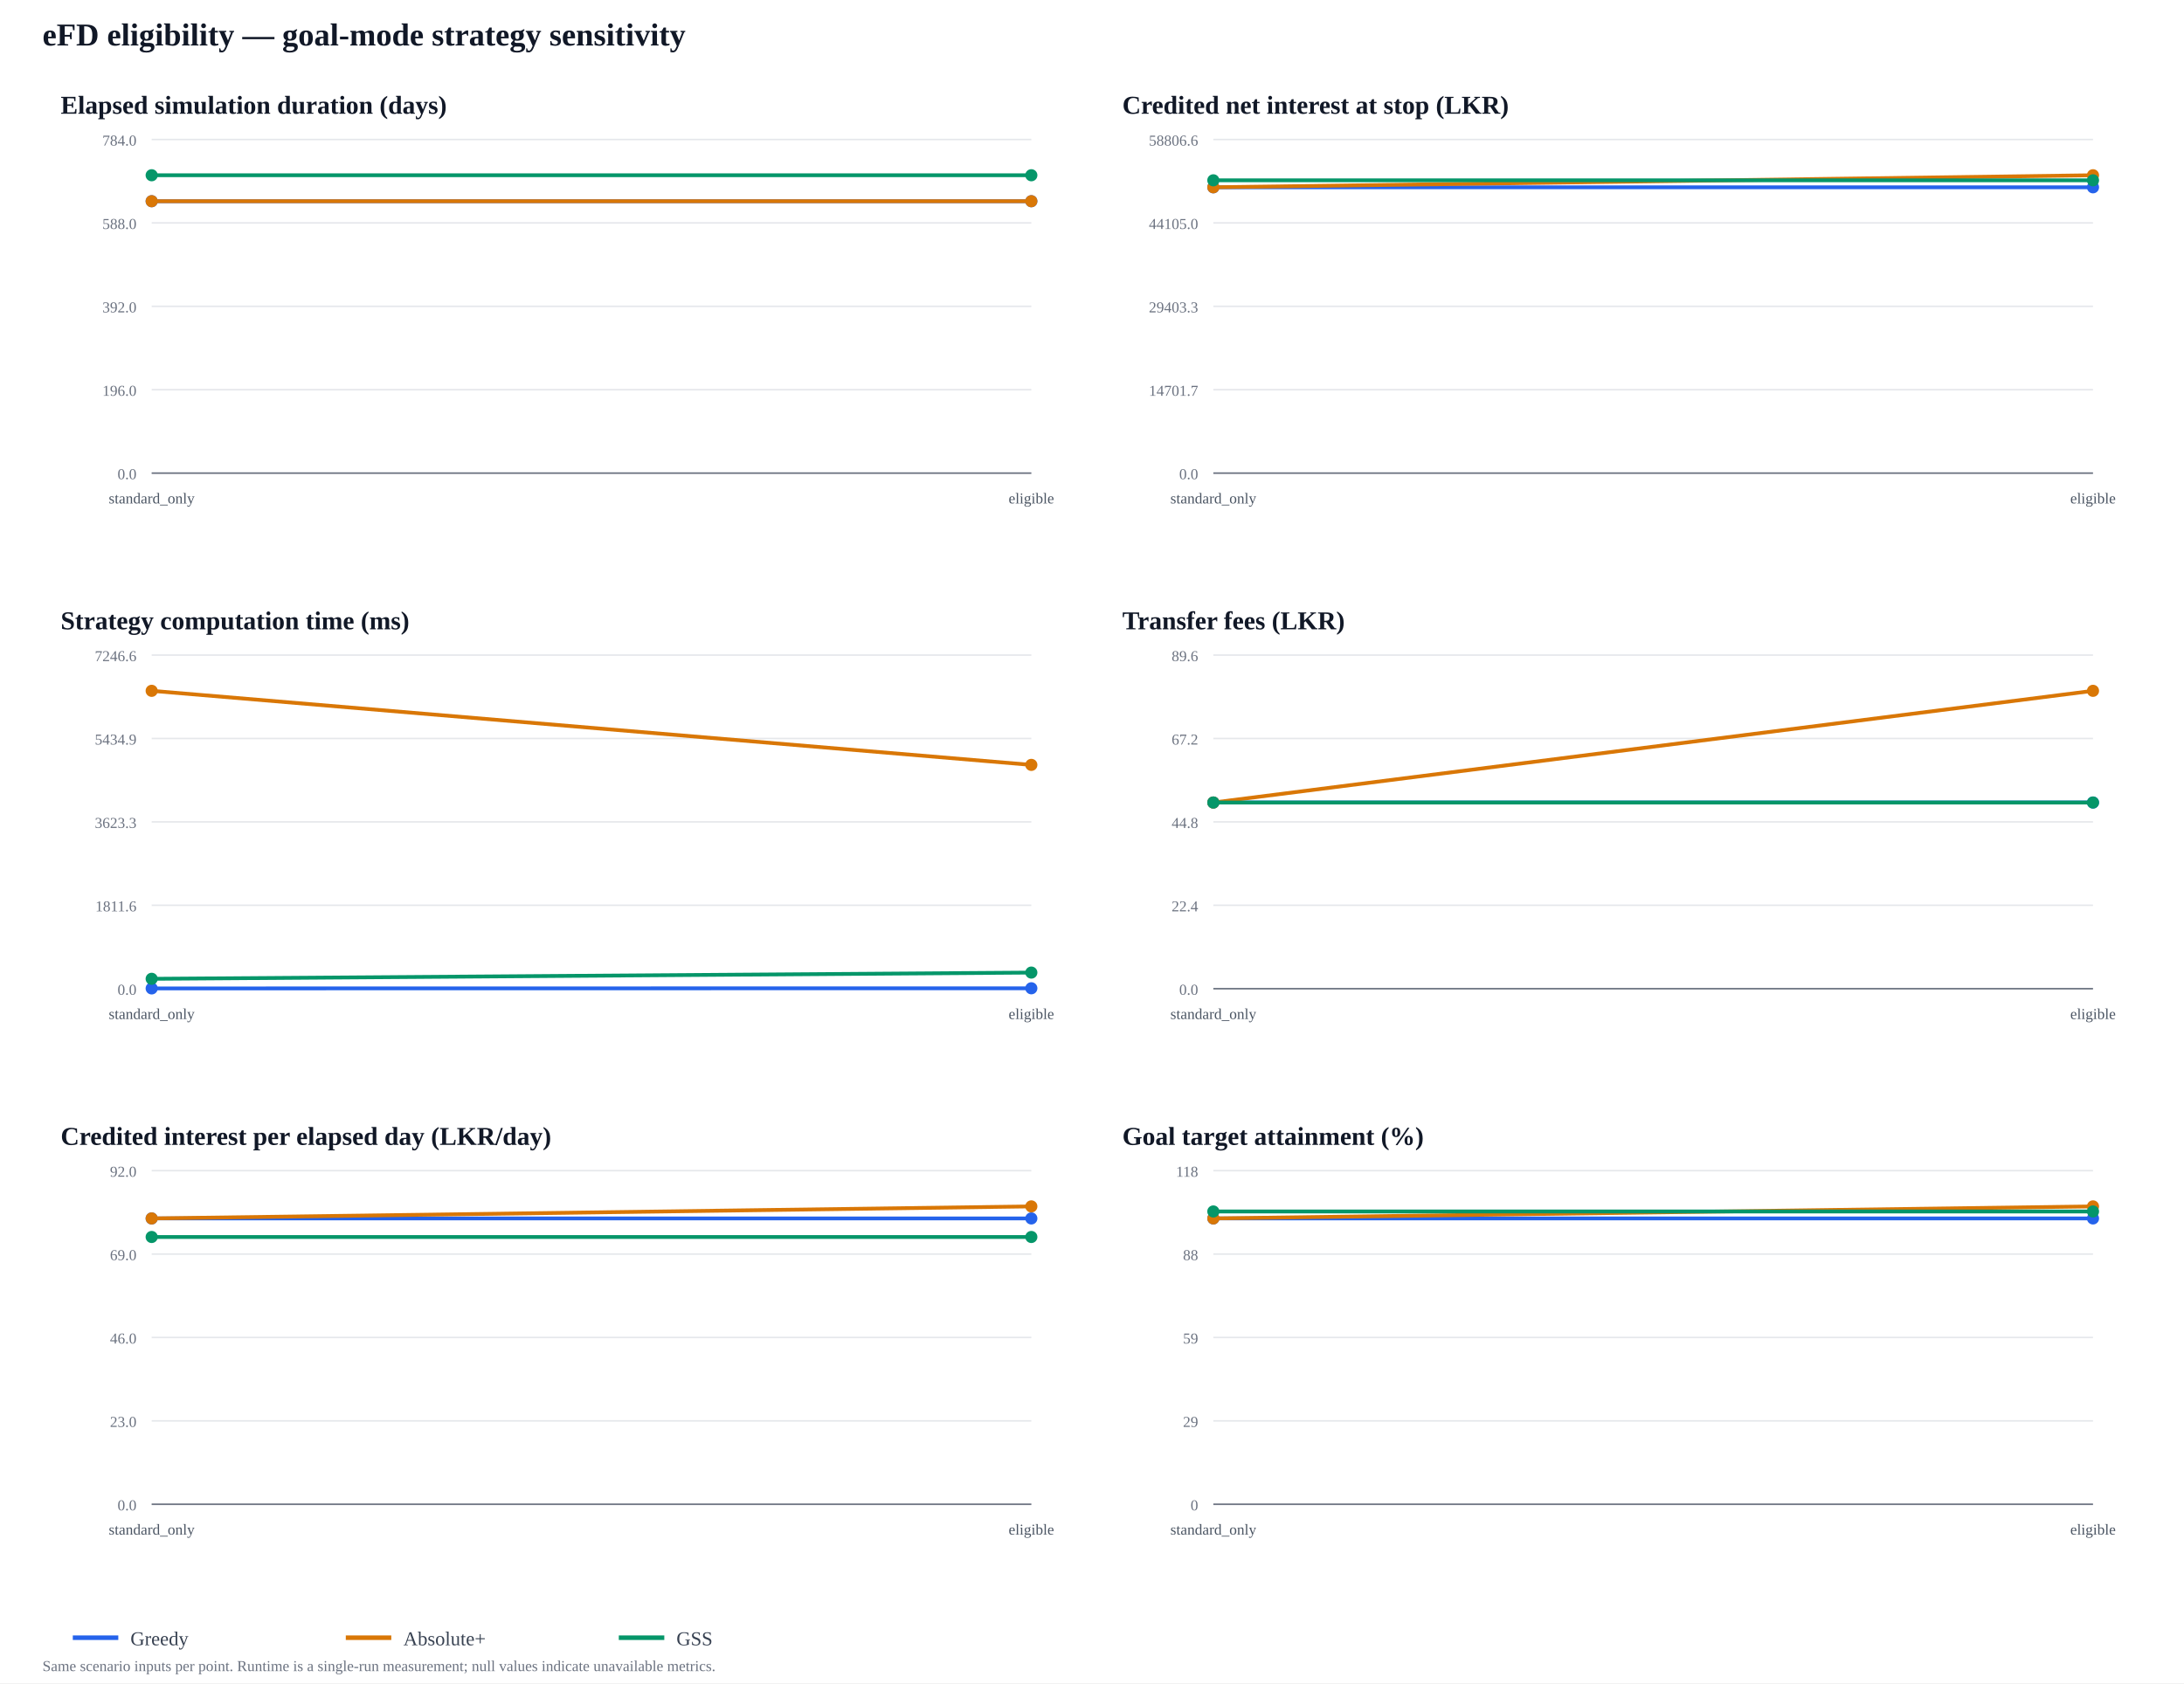
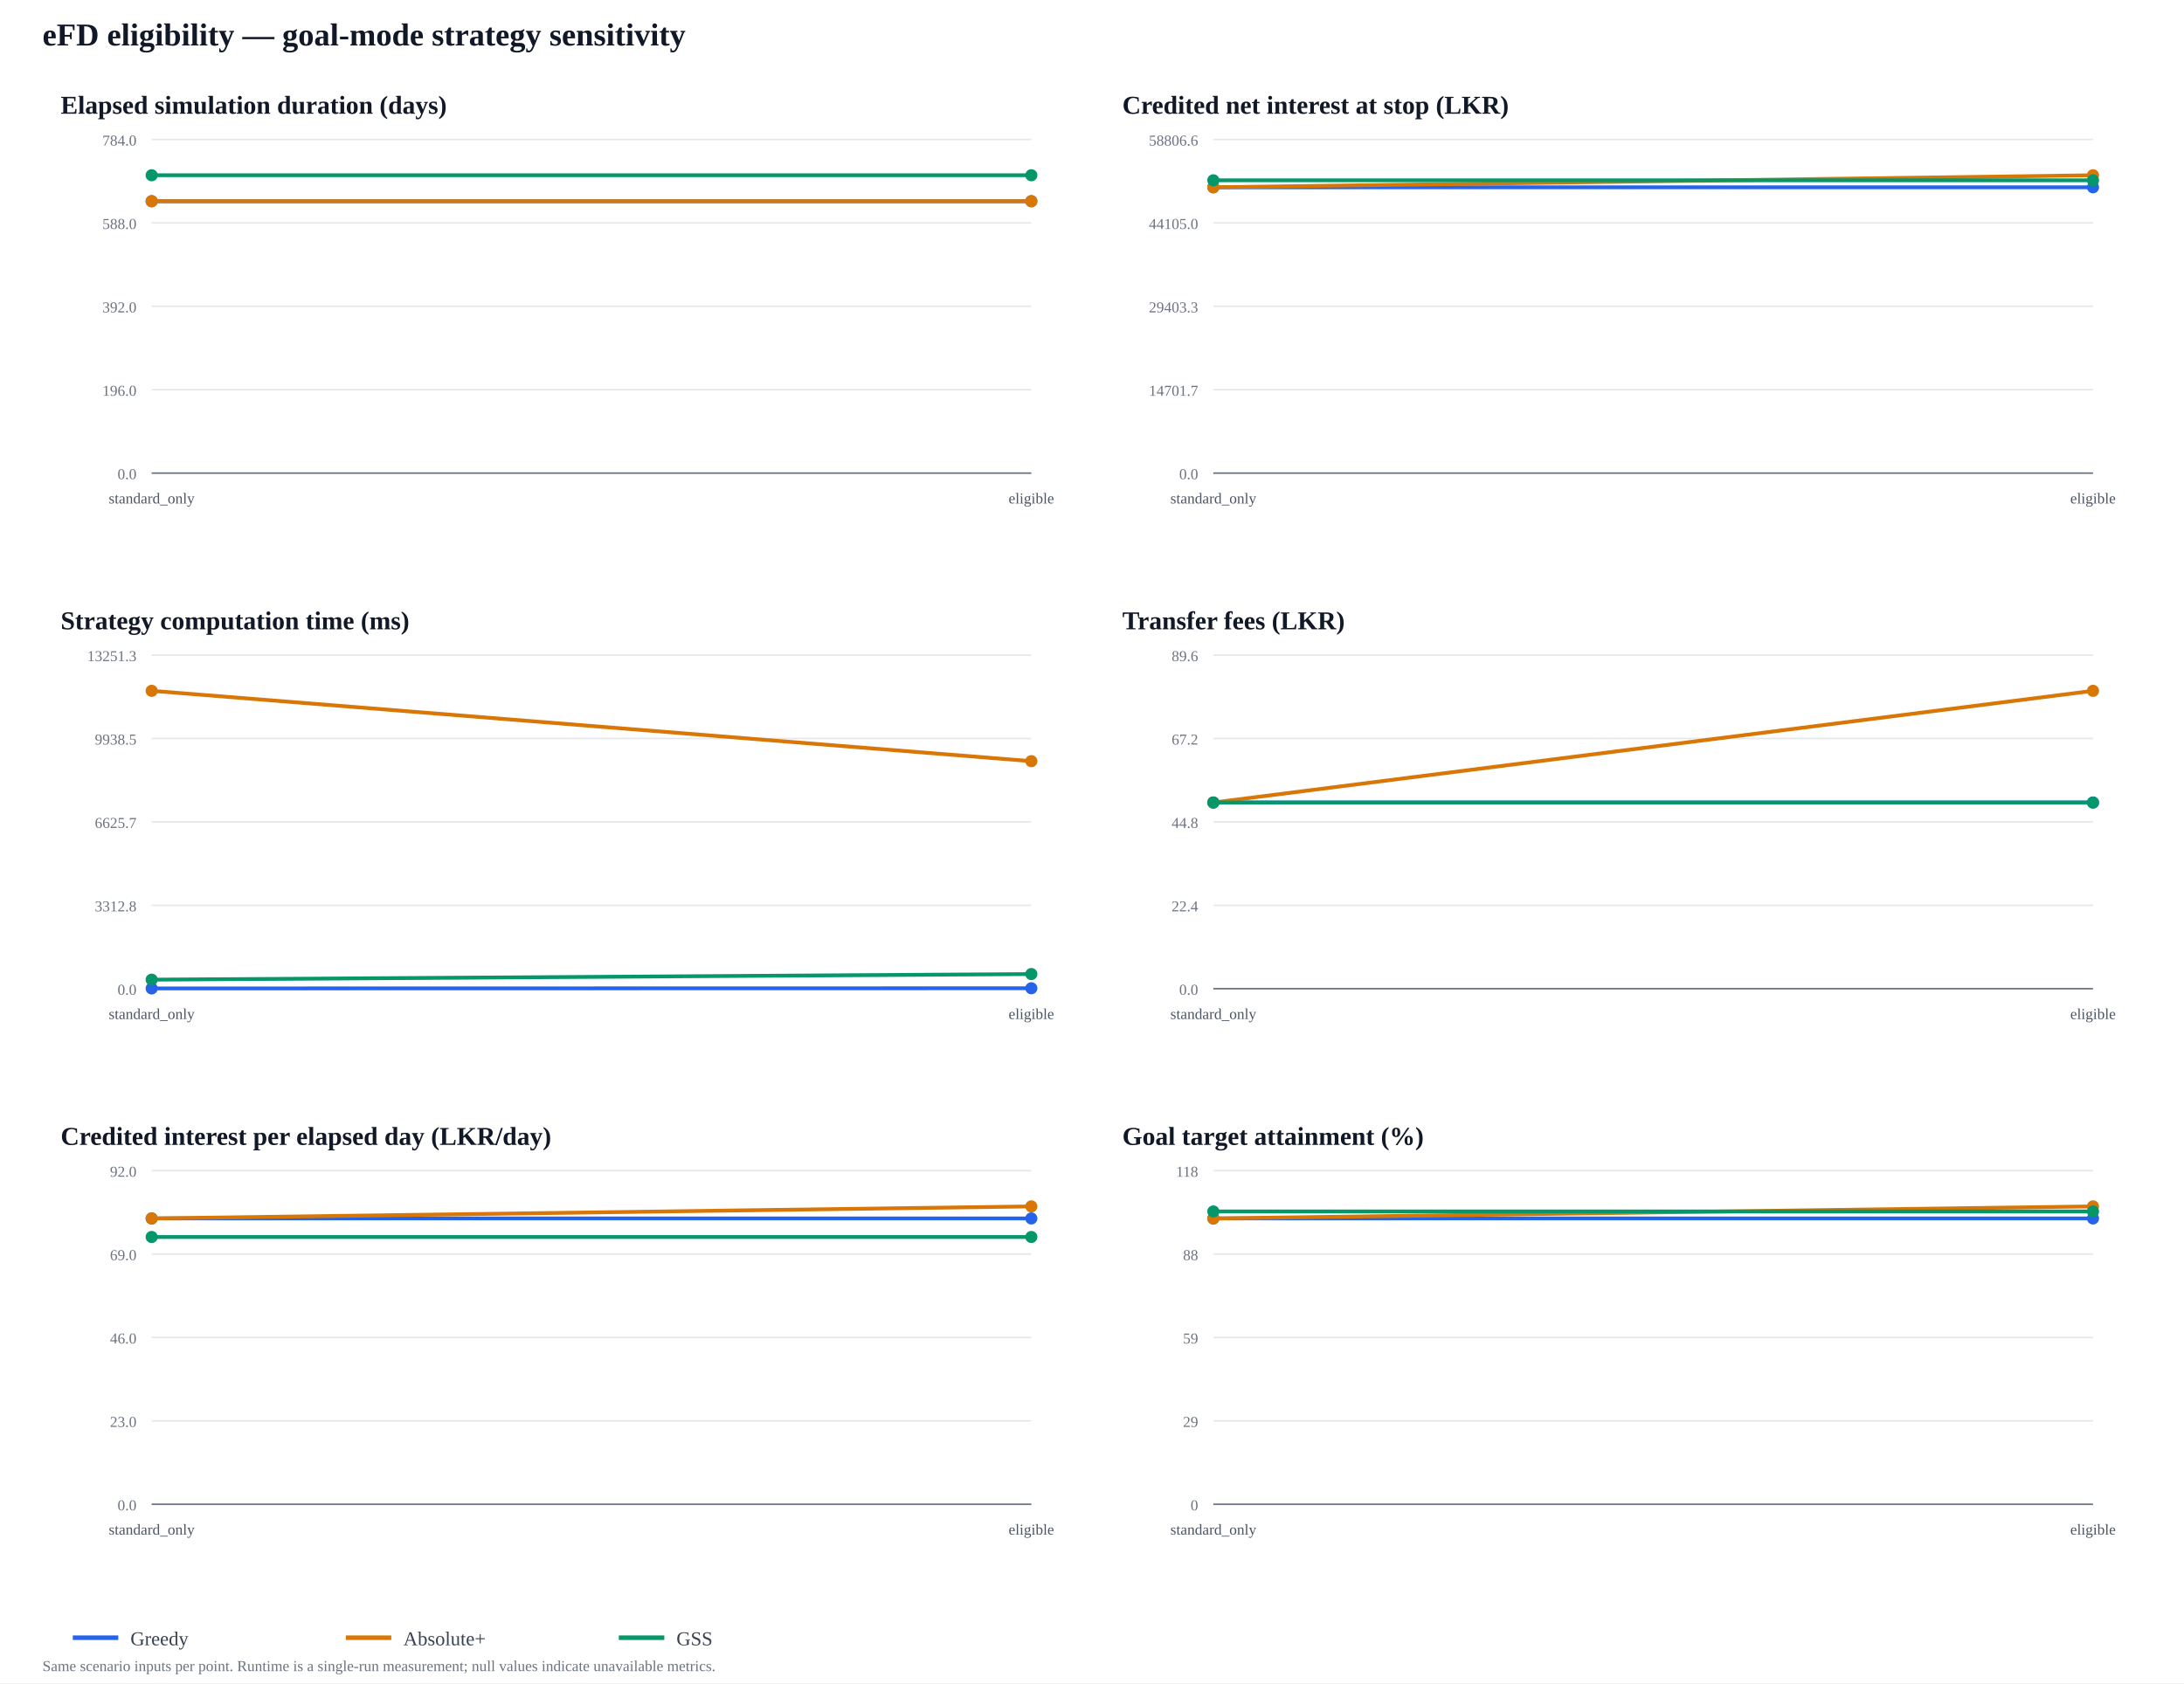
<svg xmlns="http://www.w3.org/2000/svg" width="1440" height="1110" viewBox="0 0 1440 1110">
  <rect width="100%" height="100%" fill="#ffffff" />
  <text x="28" y="30" font-size="21" font-weight="700" fill="#111827">eFD eligibility — goal-mode strategy sensitivity</text>
  <text x="40" y="75" font-size="17" font-weight="700" fill="#111827">Elapsed simulation duration (days)</text>
  <line x1="100" y1="312" x2="680" y2="312" stroke="#e5e7eb" />
  <text x="90" y="316" text-anchor="end" font-size="10" fill="#6b7280">0.0</text>
  <line x1="100" y1="257" x2="680" y2="257" stroke="#e5e7eb" />
  <text x="90" y="261" text-anchor="end" font-size="10" fill="#6b7280">196.0</text>
  <line x1="100" y1="202" x2="680" y2="202" stroke="#e5e7eb" />
  <text x="90" y="206" text-anchor="end" font-size="10" fill="#6b7280">392.0</text>
  <line x1="100" y1="147" x2="680" y2="147" stroke="#e5e7eb" />
  <text x="90" y="151" text-anchor="end" font-size="10" fill="#6b7280">588.0</text>
  <line x1="100" y1="92" x2="680" y2="92" stroke="#e5e7eb" />
  <text x="90" y="96" text-anchor="end" font-size="10" fill="#6b7280">784.0</text>
  <line x1="100" y1="312" x2="680" y2="312" stroke="#6b7280" />
  <text x="100" y="332" text-anchor="middle" font-size="10" fill="#4b5563">standard_only</text>
  <text x="680" y="332" text-anchor="middle" font-size="10" fill="#4b5563">eligible</text>
  <polyline points="100,132.689 680,132.689" fill="none" stroke="#2563eb" stroke-width="2.5" stroke-linejoin="round" />
  <circle cx="100" cy="132.689" r="4" fill="#2563eb" />
  <circle cx="680" cy="132.689" r="4" fill="#2563eb" />
  <polyline points="100,132.689 680,132.689" fill="none" stroke="#d97706" stroke-width="2.5" stroke-linejoin="round" />
  <circle cx="100" cy="132.689" r="4" fill="#d97706" />
  <circle cx="680" cy="132.689" r="4" fill="#d97706" />
  <polyline points="100,115.571 680,115.571" fill="none" stroke="#059669" stroke-width="2.5" stroke-linejoin="round" />
  <circle cx="100" cy="115.571" r="4" fill="#059669" />
  <circle cx="680" cy="115.571" r="4" fill="#059669" />
  <text x="740" y="75" font-size="17" font-weight="700" fill="#111827">Credited net interest at stop (LKR)</text>
  <line x1="800" y1="312" x2="1380" y2="312" stroke="#e5e7eb" />
  <text x="790" y="316" text-anchor="end" font-size="10" fill="#6b7280">0.0</text>
  <line x1="800" y1="257" x2="1380" y2="257" stroke="#e5e7eb" />
  <text x="790" y="261" text-anchor="end" font-size="10" fill="#6b7280">14701.7</text>
  <line x1="800" y1="202" x2="1380" y2="202" stroke="#e5e7eb" />
  <text x="790" y="206" text-anchor="end" font-size="10" fill="#6b7280">29403.3</text>
  <line x1="800" y1="147" x2="1380" y2="147" stroke="#e5e7eb" />
  <text x="790" y="151" text-anchor="end" font-size="10" fill="#6b7280">44105.0</text>
  <line x1="800" y1="92" x2="1380" y2="92" stroke="#e5e7eb" />
  <text x="790" y="96" text-anchor="end" font-size="10" fill="#6b7280">58806.6</text>
  <line x1="800" y1="312" x2="1380" y2="312" stroke="#6b7280" />
  <text x="800" y="332" text-anchor="middle" font-size="10" fill="#4b5563">standard_only</text>
  <text x="1380" y="332" text-anchor="middle" font-size="10" fill="#4b5563">eligible</text>
  <polyline points="800,123.514 1380,123.514" fill="none" stroke="#2563eb" stroke-width="2.5" stroke-linejoin="round" />
  <circle cx="800" cy="123.514" r="4" fill="#2563eb" />
  <circle cx="1380" cy="123.514" r="4" fill="#2563eb" />
  <polyline points="800,123.502 1380,115.571" fill="none" stroke="#d97706" stroke-width="2.5" stroke-linejoin="round" />
  <circle cx="800" cy="123.502" r="4" fill="#d97706" />
  <circle cx="1380" cy="115.571" r="4" fill="#d97706" />
  <polyline points="800,118.91 1380,118.91" fill="none" stroke="#059669" stroke-width="2.5" stroke-linejoin="round" />
  <circle cx="800" cy="118.91" r="4" fill="#059669" />
  <circle cx="1380" cy="118.91" r="4" fill="#059669" />
  <text x="40" y="415" font-size="17" font-weight="700" fill="#111827">Strategy computation time (ms)</text>
  <line x1="100" y1="652" x2="680" y2="652" stroke="#e5e7eb" />
  <text x="90" y="656" text-anchor="end" font-size="10" fill="#6b7280">0.0</text>
  <line x1="100" y1="597" x2="680" y2="597" stroke="#e5e7eb" />
-   <text x="90" y="601" text-anchor="end" font-size="10" fill="#6b7280">1811.6</text>
+   <text x="90" y="601" text-anchor="end" font-size="10" fill="#6b7280">3312.8</text>
  <line x1="100" y1="542" x2="680" y2="542" stroke="#e5e7eb" />
-   <text x="90" y="546" text-anchor="end" font-size="10" fill="#6b7280">3623.3</text>
+   <text x="90" y="546" text-anchor="end" font-size="10" fill="#6b7280">6625.7</text>
  <line x1="100" y1="487" x2="680" y2="487" stroke="#e5e7eb" />
-   <text x="90" y="491" text-anchor="end" font-size="10" fill="#6b7280">5434.9</text>
+   <text x="90" y="491" text-anchor="end" font-size="10" fill="#6b7280">9938.5</text>
  <line x1="100" y1="432" x2="680" y2="432" stroke="#e5e7eb" />
-   <text x="90" y="436" text-anchor="end" font-size="10" fill="#6b7280">7246.6</text>
+   <text x="90" y="436" text-anchor="end" font-size="10" fill="#6b7280">13251.3</text>
  <line x1="100" y1="652" x2="680" y2="652" stroke="#6b7280" />
  <text x="100" y="672" text-anchor="middle" font-size="10" fill="#4b5563">standard_only</text>
  <text x="680" y="672" text-anchor="middle" font-size="10" fill="#4b5563">eligible</text>
-   <polyline points="100,651.816 680,651.728" fill="none" stroke="#2563eb" stroke-width="2.5" stroke-linejoin="round" />
-   <circle cx="100" cy="651.816" r="4" fill="#2563eb" />
-   <circle cx="680" cy="651.728" r="4" fill="#2563eb" />
-   <polyline points="100,455.571 680,504.413" fill="none" stroke="#d97706" stroke-width="2.5" stroke-linejoin="round" />
+   <polyline points="100,651.826 680,651.707" fill="none" stroke="#2563eb" stroke-width="2.5" stroke-linejoin="round" />
+   <circle cx="100" cy="651.826" r="4" fill="#2563eb" />
+   <circle cx="680" cy="651.707" r="4" fill="#2563eb" />
+   <polyline points="100,455.571 680,501.96" fill="none" stroke="#d97706" stroke-width="2.5" stroke-linejoin="round" />
  <circle cx="100" cy="455.571" r="4" fill="#d97706" />
-   <circle cx="680" cy="504.413" r="4" fill="#d97706" />
-   <polyline points="100,645.486 680,641.379" fill="none" stroke="#059669" stroke-width="2.5" stroke-linejoin="round" />
-   <circle cx="100" cy="645.486" r="4" fill="#059669" />
-   <circle cx="680" cy="641.379" r="4" fill="#059669" />
+   <circle cx="680" cy="501.96" r="4" fill="#d97706" />
+   <polyline points="100,646.047 680,642.345" fill="none" stroke="#059669" stroke-width="2.5" stroke-linejoin="round" />
+   <circle cx="100" cy="646.047" r="4" fill="#059669" />
+   <circle cx="680" cy="642.345" r="4" fill="#059669" />
  <text x="740" y="415" font-size="17" font-weight="700" fill="#111827">Transfer fees (LKR)</text>
  <line x1="800" y1="652" x2="1380" y2="652" stroke="#e5e7eb" />
  <text x="790" y="656" text-anchor="end" font-size="10" fill="#6b7280">0.0</text>
  <line x1="800" y1="597" x2="1380" y2="597" stroke="#e5e7eb" />
  <text x="790" y="601" text-anchor="end" font-size="10" fill="#6b7280">22.4</text>
  <line x1="800" y1="542" x2="1380" y2="542" stroke="#e5e7eb" />
  <text x="790" y="546" text-anchor="end" font-size="10" fill="#6b7280">44.8</text>
  <line x1="800" y1="487" x2="1380" y2="487" stroke="#e5e7eb" />
  <text x="790" y="491" text-anchor="end" font-size="10" fill="#6b7280">67.2</text>
  <line x1="800" y1="432" x2="1380" y2="432" stroke="#e5e7eb" />
  <text x="790" y="436" text-anchor="end" font-size="10" fill="#6b7280">89.6</text>
  <line x1="800" y1="652" x2="1380" y2="652" stroke="#6b7280" />
  <text x="800" y="672" text-anchor="middle" font-size="10" fill="#4b5563">standard_only</text>
  <text x="1380" y="672" text-anchor="middle" font-size="10" fill="#4b5563">eligible</text>
  <polyline points="800,529.232 1380,529.232" fill="none" stroke="#2563eb" stroke-width="2.5" stroke-linejoin="round" />
  <circle cx="800" cy="529.232" r="4" fill="#2563eb" />
  <circle cx="1380" cy="529.232" r="4" fill="#2563eb" />
  <polyline points="800,529.232 1380,455.571" fill="none" stroke="#d97706" stroke-width="2.5" stroke-linejoin="round" />
  <circle cx="800" cy="529.232" r="4" fill="#d97706" />
  <circle cx="1380" cy="455.571" r="4" fill="#d97706" />
  <polyline points="800,529.232 1380,529.232" fill="none" stroke="#059669" stroke-width="2.5" stroke-linejoin="round" />
  <circle cx="800" cy="529.232" r="4" fill="#059669" />
  <circle cx="1380" cy="529.232" r="4" fill="#059669" />
  <text x="40" y="755" font-size="17" font-weight="700" fill="#111827">Credited interest per elapsed day (LKR/day)</text>
  <line x1="100" y1="992" x2="680" y2="992" stroke="#e5e7eb" />
  <text x="90" y="996" text-anchor="end" font-size="10" fill="#6b7280">0.0</text>
  <line x1="100" y1="937" x2="680" y2="937" stroke="#e5e7eb" />
  <text x="90" y="941" text-anchor="end" font-size="10" fill="#6b7280">23.0</text>
  <line x1="100" y1="882" x2="680" y2="882" stroke="#e5e7eb" />
  <text x="90" y="886" text-anchor="end" font-size="10" fill="#6b7280">46.0</text>
  <line x1="100" y1="827" x2="680" y2="827" stroke="#e5e7eb" />
  <text x="90" y="831" text-anchor="end" font-size="10" fill="#6b7280">69.0</text>
  <line x1="100" y1="772" x2="680" y2="772" stroke="#e5e7eb" />
  <text x="90" y="776" text-anchor="end" font-size="10" fill="#6b7280">92.0</text>
  <line x1="100" y1="992" x2="680" y2="992" stroke="#6b7280" />
  <text x="100" y="1012" text-anchor="middle" font-size="10" fill="#4b5563">standard_only</text>
  <text x="680" y="1012" text-anchor="middle" font-size="10" fill="#4b5563">eligible</text>
  <polyline points="100,803.514 680,803.514" fill="none" stroke="#2563eb" stroke-width="2.5" stroke-linejoin="round" />
  <circle cx="100" cy="803.514" r="4" fill="#2563eb" />
  <circle cx="680" cy="803.514" r="4" fill="#2563eb" />
  <polyline points="100,803.502 680,795.571" fill="none" stroke="#d97706" stroke-width="2.5" stroke-linejoin="round" />
  <circle cx="100" cy="803.502" r="4" fill="#d97706" />
  <circle cx="680" cy="795.571" r="4" fill="#d97706" />
  <polyline points="100,815.737 680,815.737" fill="none" stroke="#059669" stroke-width="2.5" stroke-linejoin="round" />
  <circle cx="100" cy="815.737" r="4" fill="#059669" />
  <circle cx="680" cy="815.737" r="4" fill="#059669" />
  <text x="740" y="755" font-size="17" font-weight="700" fill="#111827">Goal target attainment (%)</text>
  <line x1="800" y1="992" x2="1380" y2="992" stroke="#e5e7eb" />
  <text x="790" y="996" text-anchor="end" font-size="10" fill="#6b7280">0</text>
  <line x1="800" y1="937" x2="1380" y2="937" stroke="#e5e7eb" />
  <text x="790" y="941" text-anchor="end" font-size="10" fill="#6b7280">29</text>
  <line x1="800" y1="882" x2="1380" y2="882" stroke="#e5e7eb" />
  <text x="790" y="886" text-anchor="end" font-size="10" fill="#6b7280">59</text>
  <line x1="800" y1="827" x2="1380" y2="827" stroke="#e5e7eb" />
  <text x="790" y="831" text-anchor="end" font-size="10" fill="#6b7280">88</text>
  <line x1="800" y1="772" x2="1380" y2="772" stroke="#e5e7eb" />
  <text x="790" y="776" text-anchor="end" font-size="10" fill="#6b7280">118</text>
  <line x1="800" y1="992" x2="1380" y2="992" stroke="#6b7280" />
  <text x="800" y="1012" text-anchor="middle" font-size="10" fill="#4b5563">standard_only</text>
  <text x="1380" y="1012" text-anchor="middle" font-size="10" fill="#4b5563">eligible</text>
  <polyline points="800,803.514 1380,803.514" fill="none" stroke="#2563eb" stroke-width="2.5" stroke-linejoin="round" />
  <circle cx="800" cy="803.514" r="4" fill="#2563eb" />
  <circle cx="1380" cy="803.514" r="4" fill="#2563eb" />
  <polyline points="800,803.502 1380,795.571" fill="none" stroke="#d97706" stroke-width="2.5" stroke-linejoin="round" />
  <circle cx="800" cy="803.502" r="4" fill="#d97706" />
  <circle cx="1380" cy="795.571" r="4" fill="#d97706" />
  <polyline points="800,798.91 1380,798.91" fill="none" stroke="#059669" stroke-width="2.5" stroke-linejoin="round" />
  <circle cx="800" cy="798.91" r="4" fill="#059669" />
  <circle cx="1380" cy="798.91" r="4" fill="#059669" />
  <line x1="48" y1="1080" x2="78" y2="1080" stroke="#2563eb" stroke-width="3" />
  <text x="86" y="1085" font-size="13" fill="#374151">Greedy</text>
  <line x1="228" y1="1080" x2="258" y2="1080" stroke="#d97706" stroke-width="3" />
  <text x="266" y="1085" font-size="13" fill="#374151">Absolute+</text>
  <line x1="408" y1="1080" x2="438" y2="1080" stroke="#059669" stroke-width="3" />
  <text x="446" y="1085" font-size="13" fill="#374151">GSS</text>
  <text x="28" y="1102" font-size="10" fill="#6b7280">Same scenario inputs per point. Runtime is a single-run measurement; null values indicate unavailable metrics.</text>
</svg>
